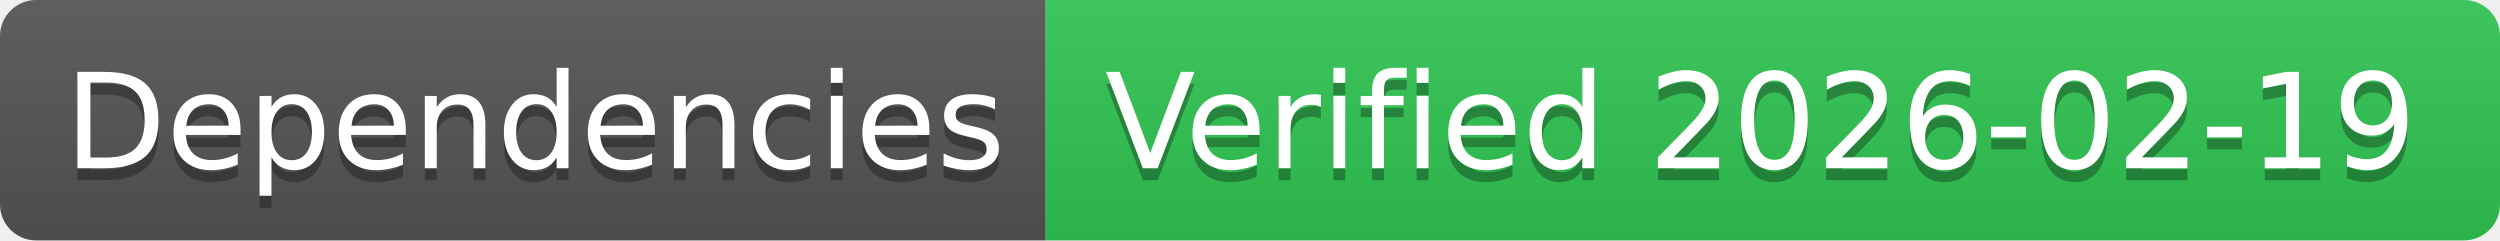
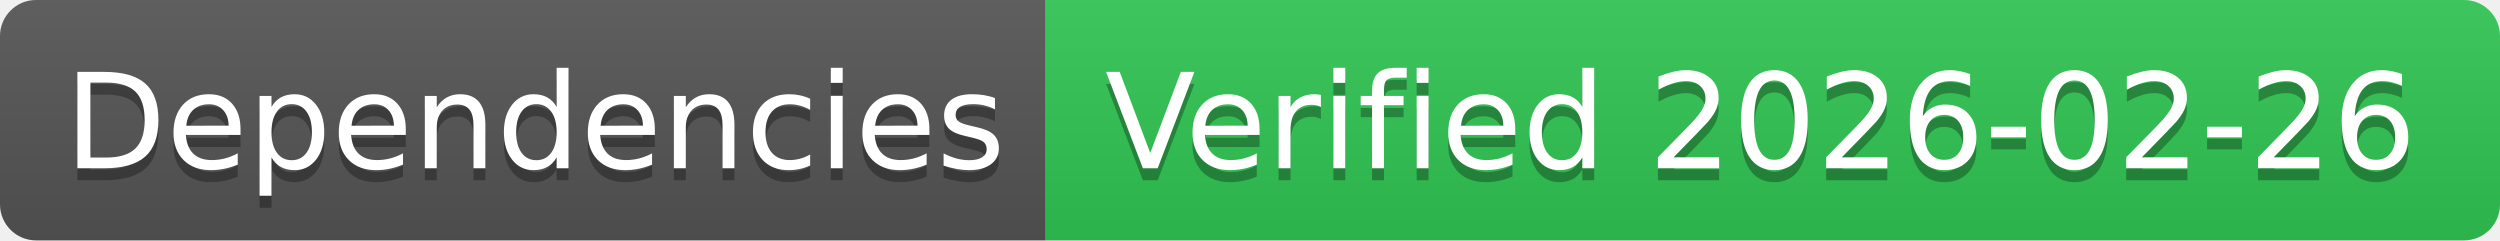
- <svg xmlns="http://www.w3.org/2000/svg" width="208" height="20" role="img" aria-label="Dependencies: Verified 2026-02-19">
+ <svg xmlns="http://www.w3.org/2000/svg" width="208" height="20" role="img" aria-label="Dependencies: Verified 2026-02-26">
  <linearGradient id="s" x2="0" y2="100%">
    <stop offset="0" stop-color="#bbb" stop-opacity=".1" />
    <stop offset="1" stop-opacity=".1" />
  </linearGradient>
  <clipPath id="r">
    <rect width="208" height="20" rx="3" fill="#fff" />
  </clipPath>
  <g clip-path="url(#r)">
    <rect width="87" height="20" fill="#555" />
    <rect x="87" width="121" height="20" fill="#31c653" />
    <rect width="208" height="20" fill="url(#s)" />
  </g>
  <g fill="#fff" text-anchor="middle" font-family="Verdana,Geneva,DejaVu Sans,sans-serif" text-rendering="geometricPrecision" font-size="110">
    <text aria-hidden="true" x="445" y="150" fill="#010101" fill-opacity=".3" transform="scale(.1)" textLength="770">Dependencies</text>
    <text x="445" y="140" transform="scale(.1)" fill="#fff" textLength="770">Dependencies</text>
-     <text aria-hidden="true" x="1465" y="150" fill="#010101" fill-opacity=".3" transform="scale(.1)" textLength="1110">Verified 2026-02-19</text>
-     <text x="1465" y="140" transform="scale(.1)" fill="#fff" textLength="1110">Verified 2026-02-19</text>
+     <text aria-hidden="true" x="1465" y="150" fill="#010101" fill-opacity=".3" transform="scale(.1)" textLength="1110">Verified 2026-02-26</text>
+     <text x="1465" y="140" transform="scale(.1)" fill="#fff" textLength="1110">Verified 2026-02-26</text>
  </g>
</svg>
